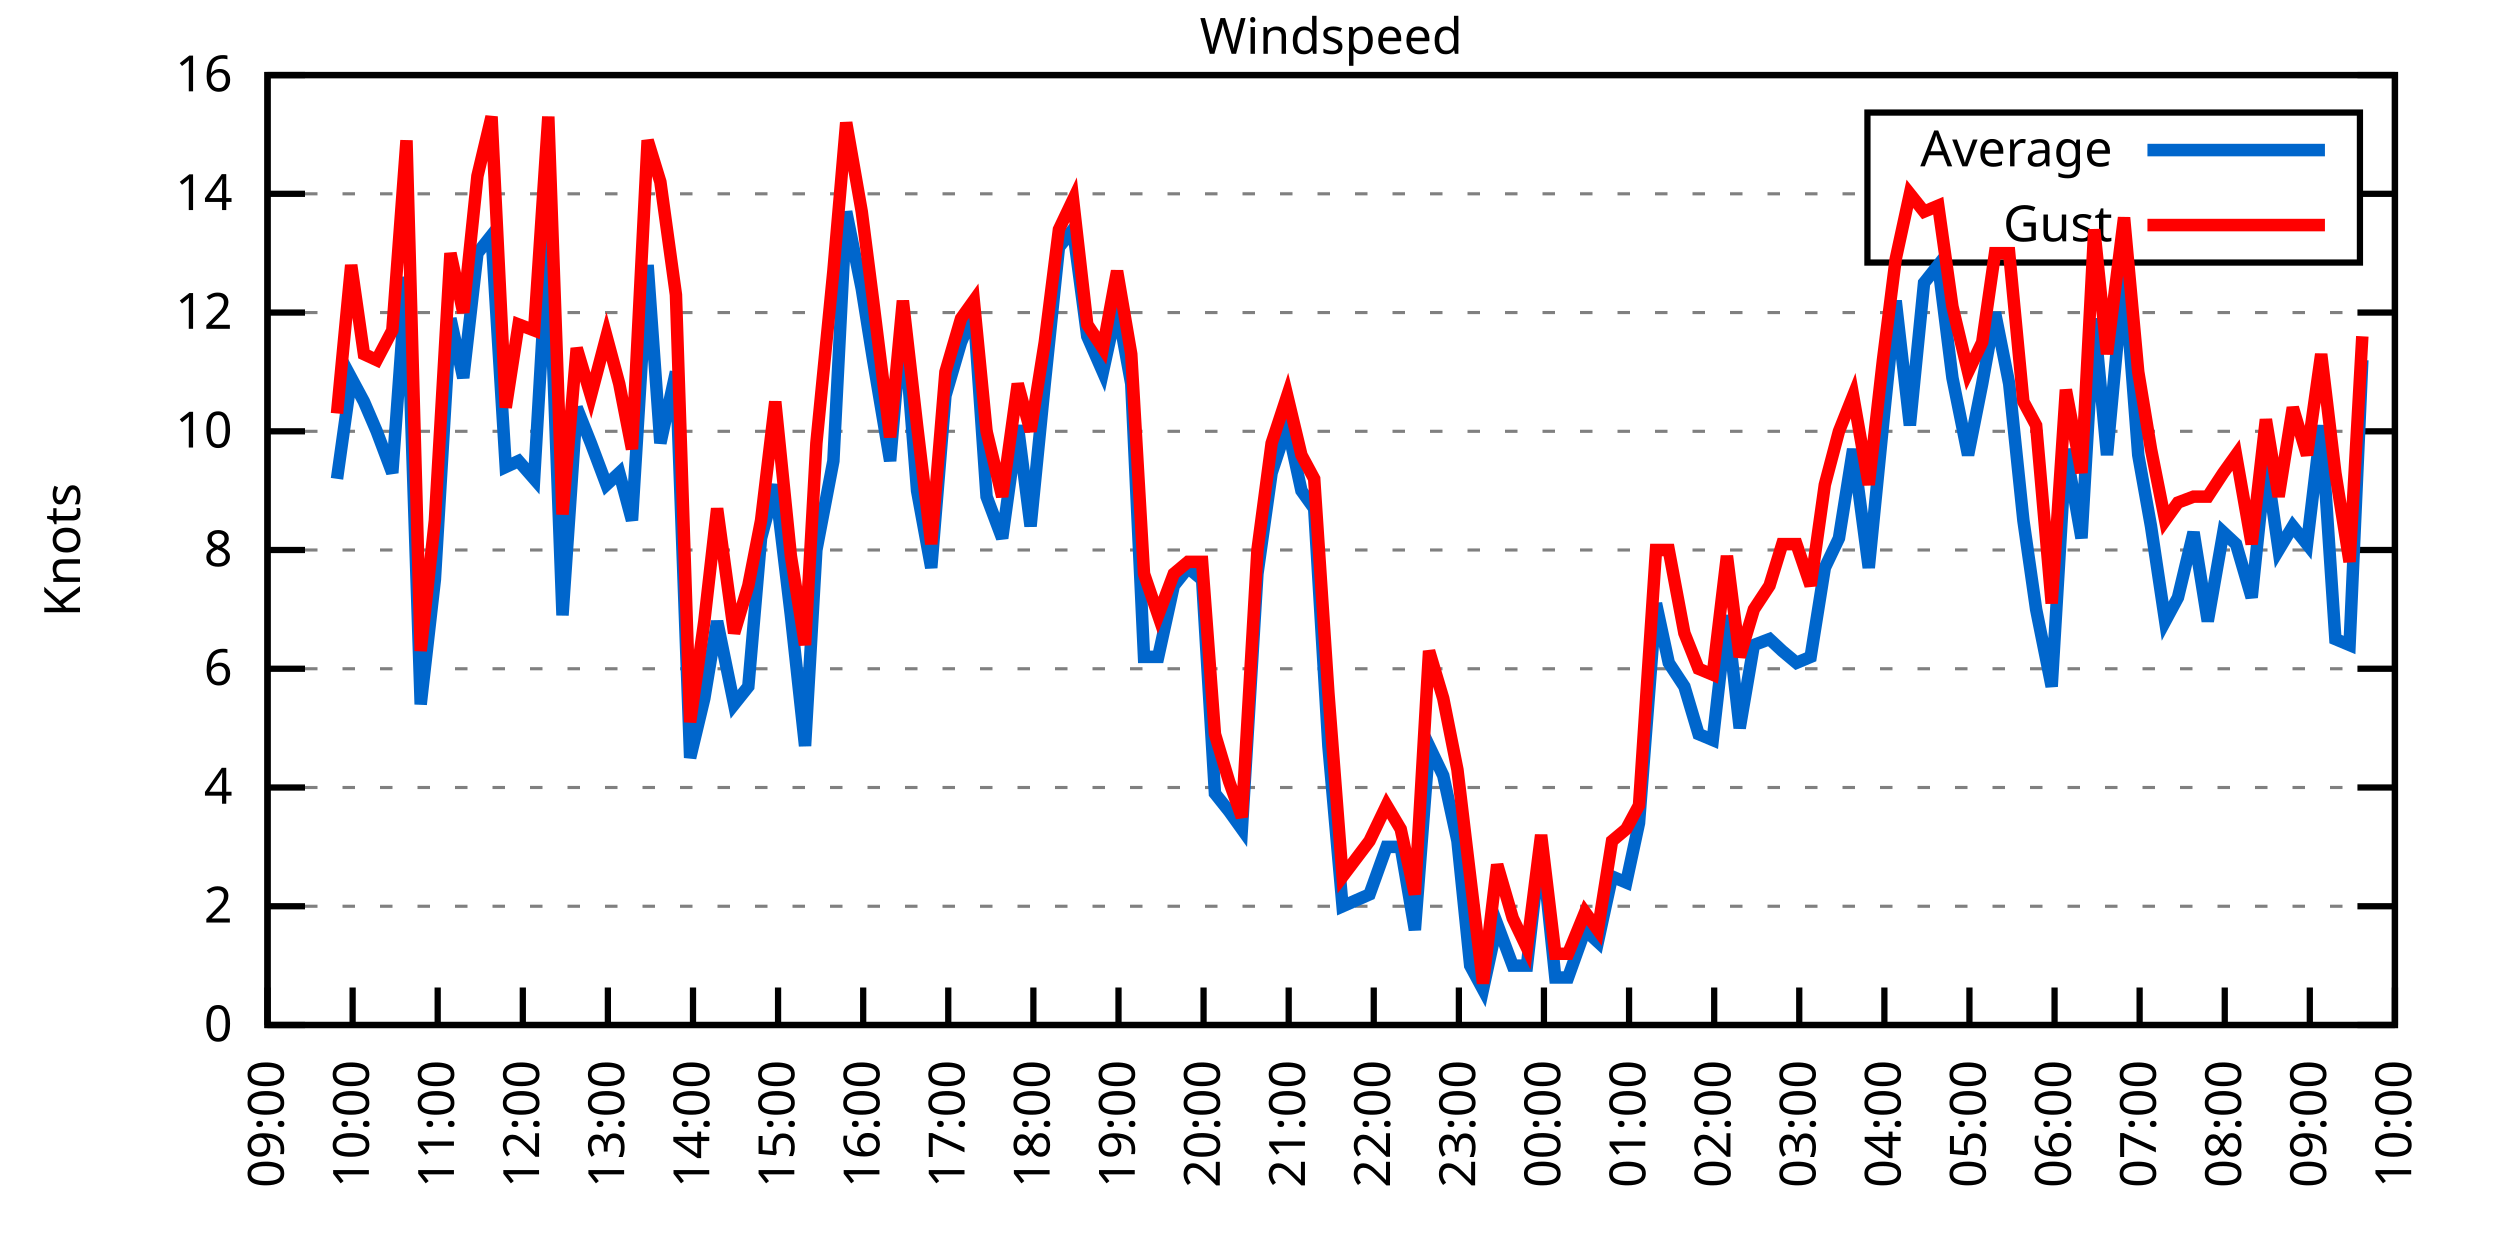
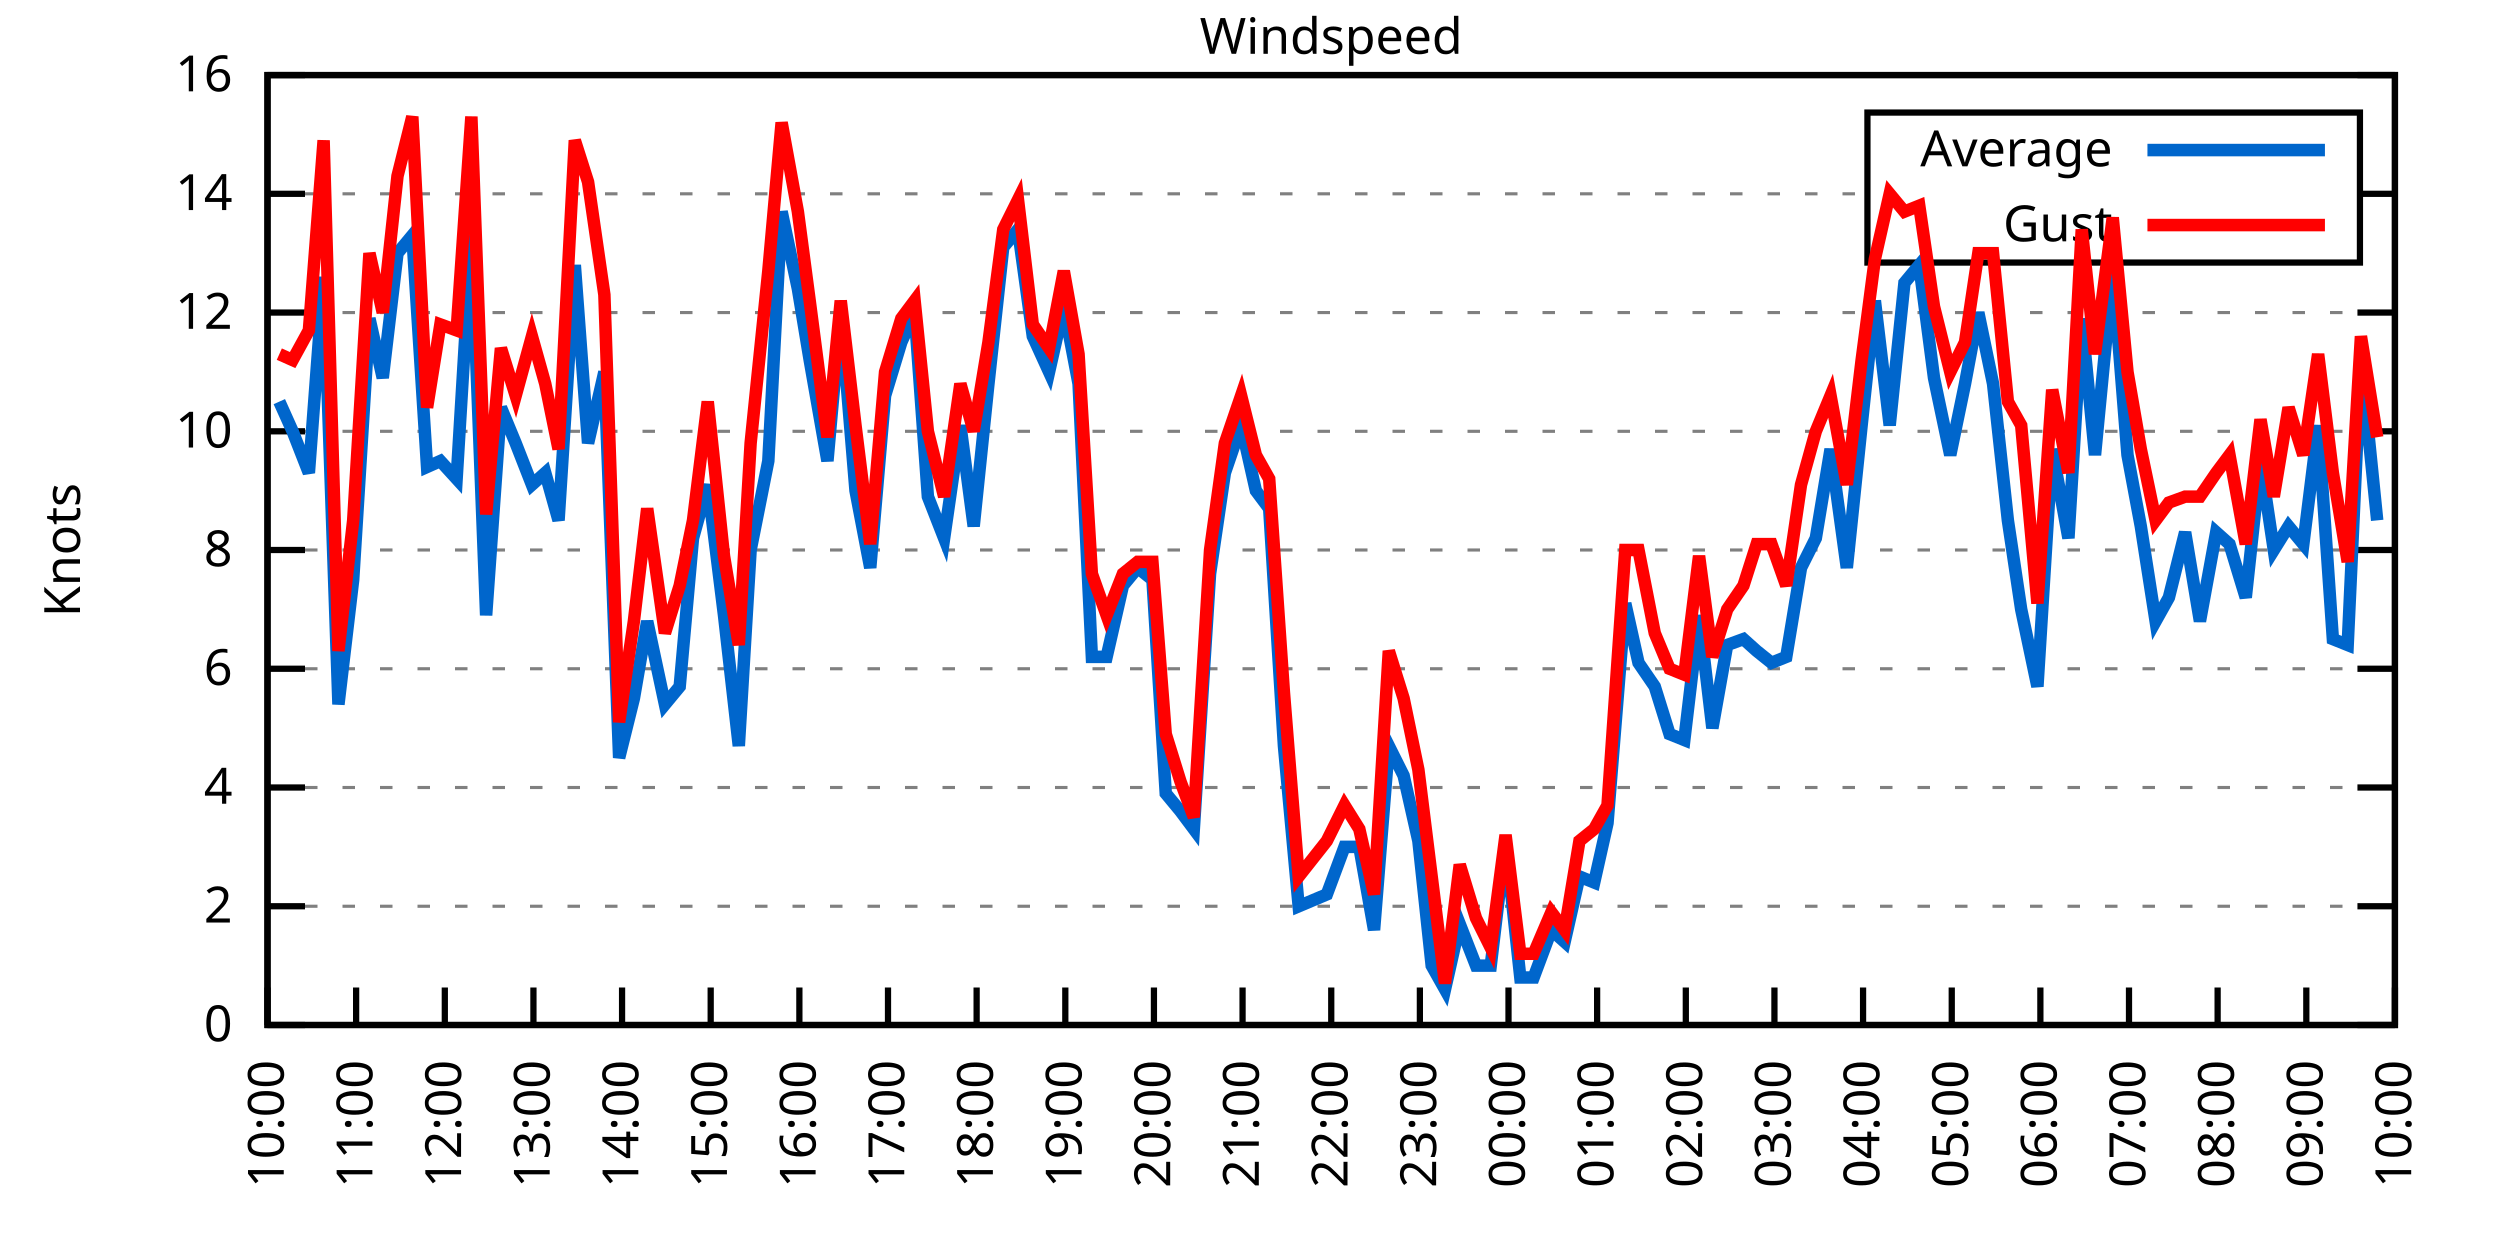
<svg xmlns="http://www.w3.org/2000/svg" xmlns:xlink="http://www.w3.org/1999/xlink" width="400" height="200" viewBox="0 0 400 200">
  <g id="gnuplot_canvas">
    <rect x="0" y="0" width="400" height="200" fill="none" />
    <defs>
      <circle id="gpDot" r="0.5" stroke-width="0.5" stroke="currentColor" />
      <path id="gpPt0" stroke-width="0.333" stroke="currentColor" d="M-1,0 h2 M0,-1 v2" />
      <path id="gpPt1" stroke-width="0.333" stroke="currentColor" d="M-1,-1 L1,1 M1,-1 L-1,1" />
      <path id="gpPt2" stroke-width="0.333" stroke="currentColor" d="M-1,0 L1,0 M0,-1 L0,1 M-1,-1 L1,1 M-1,1 L1,-1" />
      <rect id="gpPt3" stroke-width="0.333" stroke="currentColor" x="-1" y="-1" width="2" height="2" />
      <rect id="gpPt4" stroke-width="0.333" stroke="currentColor" fill="currentColor" x="-1" y="-1" width="2" height="2" />
      <circle id="gpPt5" stroke-width="0.333" stroke="currentColor" cx="0" cy="0" r="1" />
      <use xlink:href="#gpPt5" id="gpPt6" fill="currentColor" stroke="none" />
      <path id="gpPt7" stroke-width="0.333" stroke="currentColor" d="M0,-1.33 L-1.33,0.67 L1.33,0.67 z" />
      <use xlink:href="#gpPt7" id="gpPt8" fill="currentColor" stroke="none" />
      <use xlink:href="#gpPt7" id="gpPt9" stroke="currentColor" transform="rotate(180)" />
      <use xlink:href="#gpPt9" id="gpPt10" fill="currentColor" stroke="none" />
      <use xlink:href="#gpPt3" id="gpPt11" stroke="currentColor" transform="rotate(45)" />
      <use xlink:href="#gpPt11" id="gpPt12" fill="currentColor" stroke="none" />
      <path id="gpPt13" stroke-width="0.333" stroke="currentColor" d="M0,1.330 L1.265,0.411 L0.782,-1.067 L-0.782,-1.076 L-1.265,0.411 z" />
      <use xlink:href="#gpPt13" id="gpPt14" fill="currentColor" stroke="none" />
      <filter id="textbox" filterUnits="objectBoundingBox" x="0" y="0" height="1" width="1">
        <feFlood flood-color="white" flood-opacity="1" result="bgnd" />
        <feComposite in="SourceGraphic" in2="bgnd" operator="atop" />
      </filter>
      <filter id="greybox" filterUnits="objectBoundingBox" x="0" y="0" height="1" width="1">
        <feFlood flood-color="lightgrey" flood-opacity="1" result="grey" />
        <feComposite in="SourceGraphic" in2="grey" operator="atop" />
      </filter>
    </defs>
    <g fill="none" color="white" stroke="currentColor" stroke-width="1.00" stroke-linecap="butt" stroke-linejoin="miter">
</g>
    <g fill="none" color="black" stroke="currentColor" stroke-width="1.00" stroke-linecap="butt" stroke-linejoin="miter">
      <g stroke="none" shape-rendering="crispEdges">
        <polygon fill="rgb(255, 255, 255)" points="42.80,164.00 383.18,164.00 383.18,12.02 42.80,12.02 " />
      </g>
    </g>
    <g fill="none" color="black" stroke="currentColor" stroke-width="1.00" stroke-linecap="butt" stroke-linejoin="miter">
</g>
    <g fill="none" color="black" stroke="black" stroke-width="0.50" stroke-linecap="butt" stroke-linejoin="miter">
</g>
    <g fill="none" color="gray" stroke="currentColor" stroke-width="0.50" stroke-linecap="butt" stroke-linejoin="miter">
      <path stroke="gray" stroke-dasharray="2,4" class="gridline" d="M42.80,164.00 L383.19,164.00  " />
    </g>
    <g fill="none" color="gray" stroke="gray" stroke-width="1.00" stroke-linecap="butt" stroke-linejoin="miter">
</g>
    <g fill="none" color="black" stroke="currentColor" stroke-width="1.00" stroke-linecap="butt" stroke-linejoin="miter">
      <path stroke="black" d="M42.80,164.00 L48.80,164.00 M383.19,164.00 L377.19,164.00  " />
      <g transform="translate(37.20,166.60)" stroke="none" fill="black" font-family="Sans" font-size="8.00" text-anchor="end">
        <text>
          <tspan font-family="Sans"> 0</tspan>
        </text>
      </g>
    </g>
    <g fill="none" color="black" stroke="currentColor" stroke-width="1.00" stroke-linecap="butt" stroke-linejoin="miter">
</g>
    <g fill="none" color="black" stroke="black" stroke-width="0.50" stroke-linecap="butt" stroke-linejoin="miter">
</g>
    <g fill="none" color="gray" stroke="currentColor" stroke-width="0.50" stroke-linecap="butt" stroke-linejoin="miter">
      <path stroke="gray" stroke-dasharray="2,4" class="gridline" d="M42.80,145.00 L383.19,145.00  " />
    </g>
    <g fill="none" color="gray" stroke="gray" stroke-width="1.00" stroke-linecap="butt" stroke-linejoin="miter">
</g>
    <g fill="none" color="black" stroke="currentColor" stroke-width="1.00" stroke-linecap="butt" stroke-linejoin="miter">
      <path stroke="black" d="M42.80,145.00 L48.80,145.00 M383.19,145.00 L377.19,145.00  " />
      <g transform="translate(37.20,147.60)" stroke="none" fill="black" font-family="Sans" font-size="8.00" text-anchor="end">
        <text>
          <tspan font-family="Sans"> 2</tspan>
        </text>
      </g>
    </g>
    <g fill="none" color="black" stroke="currentColor" stroke-width="1.00" stroke-linecap="butt" stroke-linejoin="miter">
</g>
    <g fill="none" color="black" stroke="black" stroke-width="0.50" stroke-linecap="butt" stroke-linejoin="miter">
</g>
    <g fill="none" color="gray" stroke="currentColor" stroke-width="0.50" stroke-linecap="butt" stroke-linejoin="miter">
      <path stroke="gray" stroke-dasharray="2,4" class="gridline" d="M42.80,126.00 L383.19,126.00  " />
    </g>
    <g fill="none" color="gray" stroke="gray" stroke-width="1.00" stroke-linecap="butt" stroke-linejoin="miter">
</g>
    <g fill="none" color="black" stroke="currentColor" stroke-width="1.00" stroke-linecap="butt" stroke-linejoin="miter">
      <path stroke="black" d="M42.80,126.00 L48.80,126.00 M383.19,126.00 L377.19,126.00  " />
      <g transform="translate(37.20,128.60)" stroke="none" fill="black" font-family="Sans" font-size="8.00" text-anchor="end">
        <text>
          <tspan font-family="Sans"> 4</tspan>
        </text>
      </g>
    </g>
    <g fill="none" color="black" stroke="currentColor" stroke-width="1.00" stroke-linecap="butt" stroke-linejoin="miter">
</g>
    <g fill="none" color="black" stroke="black" stroke-width="0.50" stroke-linecap="butt" stroke-linejoin="miter">
</g>
    <g fill="none" color="gray" stroke="currentColor" stroke-width="0.50" stroke-linecap="butt" stroke-linejoin="miter">
      <path stroke="gray" stroke-dasharray="2,4" class="gridline" d="M42.80,107.00 L383.19,107.00  " />
    </g>
    <g fill="none" color="gray" stroke="gray" stroke-width="1.00" stroke-linecap="butt" stroke-linejoin="miter">
</g>
    <g fill="none" color="black" stroke="currentColor" stroke-width="1.00" stroke-linecap="butt" stroke-linejoin="miter">
      <path stroke="black" d="M42.80,107.00 L48.80,107.00 M383.19,107.00 L377.19,107.00  " />
      <g transform="translate(37.20,109.60)" stroke="none" fill="black" font-family="Sans" font-size="8.00" text-anchor="end">
        <text>
          <tspan font-family="Sans"> 6</tspan>
        </text>
      </g>
    </g>
    <g fill="none" color="black" stroke="currentColor" stroke-width="1.00" stroke-linecap="butt" stroke-linejoin="miter">
</g>
    <g fill="none" color="black" stroke="black" stroke-width="0.50" stroke-linecap="butt" stroke-linejoin="miter">
</g>
    <g fill="none" color="gray" stroke="currentColor" stroke-width="0.50" stroke-linecap="butt" stroke-linejoin="miter">
      <path stroke="gray" stroke-dasharray="2,4" class="gridline" d="M42.80,88.00 L383.19,88.00  " />
    </g>
    <g fill="none" color="gray" stroke="gray" stroke-width="1.00" stroke-linecap="butt" stroke-linejoin="miter">
</g>
    <g fill="none" color="black" stroke="currentColor" stroke-width="1.00" stroke-linecap="butt" stroke-linejoin="miter">
      <path stroke="black" d="M42.80,88.00 L48.80,88.00 M383.19,88.00 L377.19,88.00  " />
      <g transform="translate(37.20,90.60)" stroke="none" fill="black" font-family="Sans" font-size="8.00" text-anchor="end">
        <text>
          <tspan font-family="Sans"> 8</tspan>
        </text>
      </g>
    </g>
    <g fill="none" color="black" stroke="currentColor" stroke-width="1.00" stroke-linecap="butt" stroke-linejoin="miter">
</g>
    <g fill="none" color="black" stroke="black" stroke-width="0.50" stroke-linecap="butt" stroke-linejoin="miter">
</g>
    <g fill="none" color="gray" stroke="currentColor" stroke-width="0.50" stroke-linecap="butt" stroke-linejoin="miter">
      <path stroke="gray" stroke-dasharray="2,4" class="gridline" d="M42.80,69.01 L383.19,69.01  " />
    </g>
    <g fill="none" color="gray" stroke="gray" stroke-width="1.00" stroke-linecap="butt" stroke-linejoin="miter">
</g>
    <g fill="none" color="black" stroke="currentColor" stroke-width="1.00" stroke-linecap="butt" stroke-linejoin="miter">
      <path stroke="black" d="M42.80,69.01 L48.80,69.01 M383.19,69.01 L377.19,69.01  " />
      <g transform="translate(37.20,71.61)" stroke="none" fill="black" font-family="Sans" font-size="8.00" text-anchor="end">
        <text>
          <tspan font-family="Sans"> 10</tspan>
        </text>
      </g>
    </g>
    <g fill="none" color="black" stroke="currentColor" stroke-width="1.00" stroke-linecap="butt" stroke-linejoin="miter">
</g>
    <g fill="none" color="black" stroke="black" stroke-width="0.50" stroke-linecap="butt" stroke-linejoin="miter">
</g>
    <g fill="none" color="gray" stroke="currentColor" stroke-width="0.50" stroke-linecap="butt" stroke-linejoin="miter">
      <path stroke="gray" stroke-dasharray="2,4" class="gridline" d="M42.80,50.01 L383.19,50.01  " />
    </g>
    <g fill="none" color="gray" stroke="gray" stroke-width="1.00" stroke-linecap="butt" stroke-linejoin="miter">
</g>
    <g fill="none" color="black" stroke="currentColor" stroke-width="1.00" stroke-linecap="butt" stroke-linejoin="miter">
      <path stroke="black" d="M42.80,50.01 L48.80,50.01 M383.19,50.01 L377.19,50.01  " />
      <g transform="translate(37.20,52.61)" stroke="none" fill="black" font-family="Sans" font-size="8.00" text-anchor="end">
        <text>
          <tspan font-family="Sans"> 12</tspan>
        </text>
      </g>
    </g>
    <g fill="none" color="black" stroke="currentColor" stroke-width="1.00" stroke-linecap="butt" stroke-linejoin="miter">
</g>
    <g fill="none" color="black" stroke="black" stroke-width="0.50" stroke-linecap="butt" stroke-linejoin="miter">
</g>
    <g fill="none" color="gray" stroke="currentColor" stroke-width="0.50" stroke-linecap="butt" stroke-linejoin="miter">
      <path stroke="gray" stroke-dasharray="2,4" class="gridline" d="M42.80,31.01 L298.79,31.01 M377.59,31.01 L383.19,31.01  " />
    </g>
    <g fill="none" color="gray" stroke="gray" stroke-width="1.00" stroke-linecap="butt" stroke-linejoin="miter">
</g>
    <g fill="none" color="black" stroke="currentColor" stroke-width="1.00" stroke-linecap="butt" stroke-linejoin="miter">
      <path stroke="black" d="M42.80,31.01 L48.80,31.01 M383.19,31.01 L377.19,31.01  " />
      <g transform="translate(37.20,33.61)" stroke="none" fill="black" font-family="Sans" font-size="8.00" text-anchor="end">
        <text>
          <tspan font-family="Sans"> 14</tspan>
        </text>
      </g>
    </g>
    <g fill="none" color="black" stroke="currentColor" stroke-width="1.00" stroke-linecap="butt" stroke-linejoin="miter">
</g>
    <g fill="none" color="black" stroke="black" stroke-width="0.50" stroke-linecap="butt" stroke-linejoin="miter">
</g>
    <g fill="none" color="gray" stroke="currentColor" stroke-width="0.50" stroke-linecap="butt" stroke-linejoin="miter">
      <path stroke="gray" stroke-dasharray="2,4" class="gridline" d="M42.80,12.01 L383.19,12.01  " />
    </g>
    <g fill="none" color="gray" stroke="gray" stroke-width="1.00" stroke-linecap="butt" stroke-linejoin="miter">
</g>
    <g fill="none" color="black" stroke="currentColor" stroke-width="1.00" stroke-linecap="butt" stroke-linejoin="miter">
      <path stroke="black" d="M42.80,12.01 L48.80,12.01 M383.19,12.01 L377.19,12.01  " />
      <g transform="translate(37.20,14.61)" stroke="none" fill="black" font-family="Sans" font-size="8.00" text-anchor="end">
        <text>
          <tspan font-family="Sans"> 16</tspan>
        </text>
      </g>
    </g>
    <g fill="none" color="black" stroke="currentColor" stroke-width="1.00" stroke-linecap="butt" stroke-linejoin="miter">
      <path stroke="black" d="M42.80,164.00 L42.80,158.00  " />
      <g transform="translate(45.40,169.60) rotate(270.00)" stroke="none" fill="black" font-family="Sans" font-size="8.00" text-anchor="end">
        <text>
-           <tspan font-family="Sans">09:00</tspan>
-         </text>
-       </g>
-     </g>
-     <g fill="none" color="black" stroke="currentColor" stroke-width="1.00" stroke-linecap="butt" stroke-linejoin="miter">
-       <path stroke="black" d="M56.42,164.00 L56.42,158.00  " />
-       <g transform="translate(59.02,169.60) rotate(270.00)" stroke="none" fill="black" font-family="Sans" font-size="8.00" text-anchor="end">
-         <text>
          <tspan font-family="Sans">10:00</tspan>
        </text>
      </g>
    </g>
    <g fill="none" color="black" stroke="currentColor" stroke-width="1.00" stroke-linecap="butt" stroke-linejoin="miter">
-       <path stroke="black" d="M70.03,164.00 L70.03,158.00  " />
-       <g transform="translate(72.63,169.60) rotate(270.00)" stroke="none" fill="black" font-family="Sans" font-size="8.00" text-anchor="end">
+       <path stroke="black" d="M56.98,164.00 L56.98,158.00  " />
+       <g transform="translate(59.58,169.60) rotate(270.00)" stroke="none" fill="black" font-family="Sans" font-size="8.00" text-anchor="end">
        <text>
          <tspan font-family="Sans">11:00</tspan>
        </text>
      </g>
    </g>
    <g fill="none" color="black" stroke="currentColor" stroke-width="1.00" stroke-linecap="butt" stroke-linejoin="miter">
-       <path stroke="black" d="M83.65,164.00 L83.65,158.00  " />
-       <g transform="translate(86.25,169.60) rotate(270.00)" stroke="none" fill="black" font-family="Sans" font-size="8.00" text-anchor="end">
+       <path stroke="black" d="M71.17,164.00 L71.17,158.00  " />
+       <g transform="translate(73.77,169.60) rotate(270.00)" stroke="none" fill="black" font-family="Sans" font-size="8.00" text-anchor="end">
        <text>
          <tspan font-family="Sans">12:00</tspan>
        </text>
      </g>
    </g>
    <g fill="none" color="black" stroke="currentColor" stroke-width="1.00" stroke-linecap="butt" stroke-linejoin="miter">
-       <path stroke="black" d="M97.26,164.00 L97.26,158.00  " />
-       <g transform="translate(99.86,169.60) rotate(270.00)" stroke="none" fill="black" font-family="Sans" font-size="8.00" text-anchor="end">
+       <path stroke="black" d="M85.35,164.00 L85.35,158.00  " />
+       <g transform="translate(87.95,169.60) rotate(270.00)" stroke="none" fill="black" font-family="Sans" font-size="8.00" text-anchor="end">
        <text>
          <tspan font-family="Sans">13:00</tspan>
        </text>
      </g>
    </g>
    <g fill="none" color="black" stroke="currentColor" stroke-width="1.00" stroke-linecap="butt" stroke-linejoin="miter">
-       <path stroke="black" d="M110.88,164.00 L110.88,158.00  " />
-       <g transform="translate(113.48,169.60) rotate(270.00)" stroke="none" fill="black" font-family="Sans" font-size="8.00" text-anchor="end">
+       <path stroke="black" d="M99.53,164.00 L99.53,158.00  " />
+       <g transform="translate(102.13,169.60) rotate(270.00)" stroke="none" fill="black" font-family="Sans" font-size="8.00" text-anchor="end">
        <text>
          <tspan font-family="Sans">14:00</tspan>
        </text>
      </g>
    </g>
    <g fill="none" color="black" stroke="currentColor" stroke-width="1.00" stroke-linecap="butt" stroke-linejoin="miter">
-       <path stroke="black" d="M124.49,164.00 L124.49,158.00  " />
-       <g transform="translate(127.09,169.60) rotate(270.00)" stroke="none" fill="black" font-family="Sans" font-size="8.00" text-anchor="end">
+       <path stroke="black" d="M113.71,164.00 L113.71,158.00  " />
+       <g transform="translate(116.31,169.60) rotate(270.00)" stroke="none" fill="black" font-family="Sans" font-size="8.00" text-anchor="end">
        <text>
          <tspan font-family="Sans">15:00</tspan>
        </text>
      </g>
    </g>
    <g fill="none" color="black" stroke="currentColor" stroke-width="1.00" stroke-linecap="butt" stroke-linejoin="miter">
-       <path stroke="black" d="M138.11,164.00 L138.11,158.00  " />
-       <g transform="translate(140.71,169.60) rotate(270.00)" stroke="none" fill="black" font-family="Sans" font-size="8.00" text-anchor="end">
+       <path stroke="black" d="M127.90,164.00 L127.90,158.00  " />
+       <g transform="translate(130.50,169.60) rotate(270.00)" stroke="none" fill="black" font-family="Sans" font-size="8.00" text-anchor="end">
        <text>
          <tspan font-family="Sans">16:00</tspan>
        </text>
      </g>
    </g>
    <g fill="none" color="black" stroke="currentColor" stroke-width="1.00" stroke-linecap="butt" stroke-linejoin="miter">
-       <path stroke="black" d="M151.72,164.00 L151.72,158.00  " />
-       <g transform="translate(154.32,169.60) rotate(270.00)" stroke="none" fill="black" font-family="Sans" font-size="8.00" text-anchor="end">
+       <path stroke="black" d="M142.08,164.00 L142.08,158.00  " />
+       <g transform="translate(144.68,169.60) rotate(270.00)" stroke="none" fill="black" font-family="Sans" font-size="8.00" text-anchor="end">
        <text>
          <tspan font-family="Sans">17:00</tspan>
        </text>
      </g>
    </g>
    <g fill="none" color="black" stroke="currentColor" stroke-width="1.00" stroke-linecap="butt" stroke-linejoin="miter">
-       <path stroke="black" d="M165.34,164.00 L165.34,158.00  " />
-       <g transform="translate(167.94,169.60) rotate(270.00)" stroke="none" fill="black" font-family="Sans" font-size="8.00" text-anchor="end">
+       <path stroke="black" d="M156.26,164.00 L156.26,158.00  " />
+       <g transform="translate(158.86,169.60) rotate(270.00)" stroke="none" fill="black" font-family="Sans" font-size="8.00" text-anchor="end">
        <text>
          <tspan font-family="Sans">18:00</tspan>
        </text>
      </g>
    </g>
    <g fill="none" color="black" stroke="currentColor" stroke-width="1.00" stroke-linecap="butt" stroke-linejoin="miter">
-       <path stroke="black" d="M178.96,164.00 L178.96,158.00  " />
-       <g transform="translate(181.56,169.60) rotate(270.00)" stroke="none" fill="black" font-family="Sans" font-size="8.00" text-anchor="end">
+       <path stroke="black" d="M170.45,164.00 L170.45,158.00  " />
+       <g transform="translate(173.05,169.60) rotate(270.00)" stroke="none" fill="black" font-family="Sans" font-size="8.00" text-anchor="end">
        <text>
          <tspan font-family="Sans">19:00</tspan>
        </text>
      </g>
    </g>
    <g fill="none" color="black" stroke="currentColor" stroke-width="1.00" stroke-linecap="butt" stroke-linejoin="miter">
-       <path stroke="black" d="M192.57,164.00 L192.57,158.00  " />
-       <g transform="translate(195.17,169.60) rotate(270.00)" stroke="none" fill="black" font-family="Sans" font-size="8.00" text-anchor="end">
+       <path stroke="black" d="M184.63,164.00 L184.63,158.00  " />
+       <g transform="translate(187.23,169.60) rotate(270.00)" stroke="none" fill="black" font-family="Sans" font-size="8.00" text-anchor="end">
        <text>
          <tspan font-family="Sans">20:00</tspan>
        </text>
      </g>
    </g>
    <g fill="none" color="black" stroke="currentColor" stroke-width="1.00" stroke-linecap="butt" stroke-linejoin="miter">
-       <path stroke="black" d="M206.19,164.00 L206.19,158.00  " />
-       <g transform="translate(208.79,169.60) rotate(270.00)" stroke="none" fill="black" font-family="Sans" font-size="8.00" text-anchor="end">
+       <path stroke="black" d="M198.81,164.00 L198.81,158.00  " />
+       <g transform="translate(201.41,169.60) rotate(270.00)" stroke="none" fill="black" font-family="Sans" font-size="8.00" text-anchor="end">
        <text>
          <tspan font-family="Sans">21:00</tspan>
        </text>
      </g>
    </g>
    <g fill="none" color="black" stroke="currentColor" stroke-width="1.00" stroke-linecap="butt" stroke-linejoin="miter">
-       <path stroke="black" d="M219.80,164.00 L219.80,158.00  " />
-       <g transform="translate(222.40,169.60) rotate(270.00)" stroke="none" fill="black" font-family="Sans" font-size="8.00" text-anchor="end">
+       <path stroke="black" d="M213.00,164.00 L213.00,158.00  " />
+       <g transform="translate(215.60,169.60) rotate(270.00)" stroke="none" fill="black" font-family="Sans" font-size="8.00" text-anchor="end">
        <text>
          <tspan font-family="Sans">22:00</tspan>
        </text>
      </g>
    </g>
    <g fill="none" color="black" stroke="currentColor" stroke-width="1.00" stroke-linecap="butt" stroke-linejoin="miter">
-       <path stroke="black" d="M233.42,164.00 L233.42,158.00  " />
-       <g transform="translate(236.02,169.60) rotate(270.00)" stroke="none" fill="black" font-family="Sans" font-size="8.00" text-anchor="end">
+       <path stroke="black" d="M227.18,164.00 L227.18,158.00  " />
+       <g transform="translate(229.78,169.60) rotate(270.00)" stroke="none" fill="black" font-family="Sans" font-size="8.00" text-anchor="end">
        <text>
          <tspan font-family="Sans">23:00</tspan>
        </text>
      </g>
    </g>
    <g fill="none" color="black" stroke="currentColor" stroke-width="1.00" stroke-linecap="butt" stroke-linejoin="miter">
-       <path stroke="black" d="M247.03,164.00 L247.03,158.00  " />
-       <g transform="translate(249.63,169.60) rotate(270.00)" stroke="none" fill="black" font-family="Sans" font-size="8.00" text-anchor="end">
+       <path stroke="black" d="M241.36,164.00 L241.36,158.00  " />
+       <g transform="translate(243.96,169.60) rotate(270.00)" stroke="none" fill="black" font-family="Sans" font-size="8.00" text-anchor="end">
        <text>
          <tspan font-family="Sans">00:00</tspan>
        </text>
      </g>
    </g>
    <g fill="none" color="black" stroke="currentColor" stroke-width="1.00" stroke-linecap="butt" stroke-linejoin="miter">
-       <path stroke="black" d="M260.65,164.00 L260.65,158.00  " />
-       <g transform="translate(263.25,169.60) rotate(270.00)" stroke="none" fill="black" font-family="Sans" font-size="8.00" text-anchor="end">
+       <path stroke="black" d="M255.54,164.00 L255.54,158.00  " />
+       <g transform="translate(258.14,169.60) rotate(270.00)" stroke="none" fill="black" font-family="Sans" font-size="8.00" text-anchor="end">
        <text>
          <tspan font-family="Sans">01:00</tspan>
        </text>
      </g>
    </g>
    <g fill="none" color="black" stroke="currentColor" stroke-width="1.00" stroke-linecap="butt" stroke-linejoin="miter">
-       <path stroke="black" d="M274.27,164.00 L274.27,158.00  " />
-       <g transform="translate(276.87,169.60) rotate(270.00)" stroke="none" fill="black" font-family="Sans" font-size="8.00" text-anchor="end">
+       <path stroke="black" d="M269.73,164.00 L269.73,158.00  " />
+       <g transform="translate(272.33,169.60) rotate(270.00)" stroke="none" fill="black" font-family="Sans" font-size="8.00" text-anchor="end">
        <text>
          <tspan font-family="Sans">02:00</tspan>
        </text>
      </g>
    </g>
    <g fill="none" color="black" stroke="currentColor" stroke-width="1.00" stroke-linecap="butt" stroke-linejoin="miter">
-       <path stroke="black" d="M287.88,164.00 L287.88,158.00  " />
-       <g transform="translate(290.48,169.60) rotate(270.00)" stroke="none" fill="black" font-family="Sans" font-size="8.00" text-anchor="end">
+       <path stroke="black" d="M283.91,164.00 L283.91,158.00  " />
+       <g transform="translate(286.51,169.60) rotate(270.00)" stroke="none" fill="black" font-family="Sans" font-size="8.00" text-anchor="end">
        <text>
          <tspan font-family="Sans">03:00</tspan>
        </text>
      </g>
    </g>
    <g fill="none" color="black" stroke="currentColor" stroke-width="1.00" stroke-linecap="butt" stroke-linejoin="miter">
-       <path stroke="black" d="M301.50,164.00 L301.50,158.00  " />
-       <g transform="translate(304.10,169.60) rotate(270.00)" stroke="none" fill="black" font-family="Sans" font-size="8.00" text-anchor="end">
+       <path stroke="black" d="M298.09,164.00 L298.09,158.00  " />
+       <g transform="translate(300.69,169.60) rotate(270.00)" stroke="none" fill="black" font-family="Sans" font-size="8.00" text-anchor="end">
        <text>
          <tspan font-family="Sans">04:00</tspan>
        </text>
      </g>
    </g>
    <g fill="none" color="black" stroke="currentColor" stroke-width="1.00" stroke-linecap="butt" stroke-linejoin="miter">
-       <path stroke="black" d="M315.11,164.00 L315.11,158.00  " />
-       <g transform="translate(317.71,169.60) rotate(270.00)" stroke="none" fill="black" font-family="Sans" font-size="8.00" text-anchor="end">
+       <path stroke="black" d="M312.28,164.00 L312.28,158.00  " />
+       <g transform="translate(314.88,169.60) rotate(270.00)" stroke="none" fill="black" font-family="Sans" font-size="8.00" text-anchor="end">
        <text>
          <tspan font-family="Sans">05:00</tspan>
        </text>
      </g>
    </g>
    <g fill="none" color="black" stroke="currentColor" stroke-width="1.00" stroke-linecap="butt" stroke-linejoin="miter">
-       <path stroke="black" d="M328.73,164.00 L328.73,158.00  " />
-       <g transform="translate(331.33,169.60) rotate(270.00)" stroke="none" fill="black" font-family="Sans" font-size="8.00" text-anchor="end">
+       <path stroke="black" d="M326.46,164.00 L326.46,158.00  " />
+       <g transform="translate(329.06,169.60) rotate(270.00)" stroke="none" fill="black" font-family="Sans" font-size="8.00" text-anchor="end">
        <text>
          <tspan font-family="Sans">06:00</tspan>
        </text>
      </g>
    </g>
    <g fill="none" color="black" stroke="currentColor" stroke-width="1.00" stroke-linecap="butt" stroke-linejoin="miter">
-       <path stroke="black" d="M342.34,164.00 L342.34,158.00  " />
-       <g transform="translate(344.94,169.60) rotate(270.00)" stroke="none" fill="black" font-family="Sans" font-size="8.00" text-anchor="end">
+       <path stroke="black" d="M340.64,164.00 L340.64,158.00  " />
+       <g transform="translate(343.24,169.60) rotate(270.00)" stroke="none" fill="black" font-family="Sans" font-size="8.00" text-anchor="end">
        <text>
          <tspan font-family="Sans">07:00</tspan>
        </text>
      </g>
    </g>
    <g fill="none" color="black" stroke="currentColor" stroke-width="1.00" stroke-linecap="butt" stroke-linejoin="miter">
-       <path stroke="black" d="M355.96,164.00 L355.96,158.00  " />
-       <g transform="translate(358.56,169.60) rotate(270.00)" stroke="none" fill="black" font-family="Sans" font-size="8.00" text-anchor="end">
+       <path stroke="black" d="M354.82,164.00 L354.82,158.00  " />
+       <g transform="translate(357.42,169.60) rotate(270.00)" stroke="none" fill="black" font-family="Sans" font-size="8.00" text-anchor="end">
        <text>
          <tspan font-family="Sans">08:00</tspan>
        </text>
      </g>
    </g>
    <g fill="none" color="black" stroke="currentColor" stroke-width="1.00" stroke-linecap="butt" stroke-linejoin="miter">
-       <path stroke="black" d="M369.57,164.00 L369.57,158.00  " />
-       <g transform="translate(372.17,169.60) rotate(270.00)" stroke="none" fill="black" font-family="Sans" font-size="8.00" text-anchor="end">
+       <path stroke="black" d="M369.01,164.00 L369.01,158.00  " />
+       <g transform="translate(371.61,169.60) rotate(270.00)" stroke="none" fill="black" font-family="Sans" font-size="8.00" text-anchor="end">
        <text>
          <tspan font-family="Sans">09:00</tspan>
        </text>
      </g>
    </g>
    <g fill="none" color="black" stroke="currentColor" stroke-width="1.00" stroke-linecap="butt" stroke-linejoin="miter">
      <path stroke="black" d="M383.19,164.00 L383.19,158.00  " />
      <g transform="translate(385.79,169.60) rotate(270.00)" stroke="none" fill="black" font-family="Sans" font-size="8.00" text-anchor="end">
        <text>
          <tspan font-family="Sans">10:00</tspan>
        </text>
      </g>
    </g>
    <g fill="none" color="black" stroke="currentColor" stroke-width="1.00" stroke-linecap="butt" stroke-linejoin="miter">
</g>
    <g fill="none" color="black" stroke="currentColor" stroke-width="1.00" stroke-linecap="butt" stroke-linejoin="miter">
      <path stroke="black" d="M42.80,12.01 L42.80,164.00 L383.19,164.00 L383.19,12.01 L42.80,12.01 Z  " />
    </g>
    <g fill="none" color="black" stroke="currentColor" stroke-width="1.00" stroke-linecap="butt" stroke-linejoin="miter">
</g>
    <g fill="none" color="black" stroke="currentColor" stroke-width="1.00" stroke-linecap="butt" stroke-linejoin="miter">
      <path stroke="black" d="M298.79,42.01 L298.79,18.01 L377.59,18.01 L377.59,42.01 L298.79,42.01 Z  " />
    </g>
    <g id="Windspeed_plot_1">
      <g fill="none" color="white" stroke="black" stroke-width="2.00" stroke-linecap="butt" stroke-linejoin="miter">
</g>
      <g fill="none" color="black" stroke="currentColor" stroke-width="2.00" stroke-linecap="butt" stroke-linejoin="miter">
        <g transform="translate(337.99,26.61)" stroke="none" fill="black" font-family="Sans" font-size="8.00" text-anchor="end">
          <text>
            <tspan font-family="Sans">Average</tspan>
          </text>
        </g>
      </g>
      <g fill="none" color="black" stroke="currentColor" stroke-width="2.00" stroke-linecap="butt" stroke-linejoin="miter">
-         <path stroke="rgb(  0, 102, 204)" d="M343.59,24.01 L371.99,24.01 M53.92,76.61 L56.19,60.46 L58.23,64.26 L60.27,69.01 L62.77,75.66 L65.04,44.31   L67.31,112.70 L69.58,92.75 L72.07,50.96 L74.12,60.46 L76.39,40.51 L78.65,37.66 L80.92,74.71 L82.97,73.76   L85.46,76.61 L87.73,37.66 L90.00,98.45 L92.27,65.21 L94.54,70.91 L97.04,77.56 L99.08,75.66 L101.12,83.26   L103.62,42.41 L105.66,70.91 L108.15,59.51 L110.42,121.25 L112.69,111.75 L114.74,99.40 L117.46,112.70 L119.73,109.85   L121.77,86.11 L124.04,77.56 L126.54,98.45 L128.81,119.35 L130.62,88.00 L133.34,73.76 L135.39,33.86 L137.88,46.21   L139.70,57.61 L142.42,73.76 L144.46,50.01 L146.73,78.51 L149.00,90.85 L151.27,63.31 L153.77,54.76 L155.81,50.01   L157.85,79.46 L160.35,86.11 L162.84,68.06 L164.89,84.21 L167.16,61.41 L169.43,39.56 L171.69,36.71 L173.96,53.81   L176.46,59.51 L178.73,49.06 L181.00,61.41 L183.04,105.10 L185.31,105.10 L187.81,93.70 L190.08,90.85 L192.34,92.75   L194.39,126.95 L196.66,129.80 L198.70,132.65 L201.19,91.80 L203.46,75.66 L205.96,68.06 L208.23,78.51 L210.27,81.36   L212.54,119.35 L214.81,145.00 L219.12,143.10 L221.85,135.50 L224.11,135.50 L226.38,148.80 L228.65,119.35 L230.92,124.10   L233.19,134.55 L235.23,154.50 L237.28,158.30 L239.55,147.85 L242.04,154.50 L244.31,154.50 L246.58,134.55 L248.85,156.40   L250.89,156.40 L253.61,148.80 L255.66,150.70 L257.93,140.25 L260.20,141.20 L262.24,131.70 L264.96,96.55 L267.00,106.05   L269.50,109.85 L271.77,117.45 L274.04,118.40 L276.31,98.45 L278.35,116.50 L280.62,103.20 L283.12,102.25 L285.16,104.15   L287.43,106.05 L289.70,105.10 L291.97,90.85 L294.23,86.11 L296.50,71.86 L299.00,90.85 L301.27,68.06 L303.31,48.11   L305.58,68.06 L307.85,45.26 L310.12,42.41 L312.39,60.46 L314.89,72.81 L317.15,61.41 L319.20,50.01 L321.47,61.41   L323.74,83.26 L325.78,97.50 L328.27,109.85 L330.54,71.86 L333.04,86.11 L335.08,50.96 L337.12,72.81 L339.85,43.36   L342.12,72.81 L344.16,84.21 L346.43,99.40 L348.47,95.60 L350.97,85.16 L353.24,99.40 L355.73,85.16 L357.77,87.06   L360.27,95.60 L362.54,73.76 L364.58,88.00 L366.85,84.21 L369.12,87.06 L371.39,68.06 L373.66,102.25 L375.93,103.20   L377.97,57.61  " />
+         <path stroke="rgb(  0, 102, 204)" d="M343.59,24.01 L371.99,24.01 M44.69,64.26 L46.82,69.01 L49.42,75.66 L51.78,44.31 L54.15,112.70 L56.51,92.75   L59.11,50.96 L61.24,60.46 L63.60,40.51 L65.97,37.66 L68.33,74.71 L70.46,73.76 L73.06,76.61 L75.42,37.66   L77.78,98.45 L80.15,65.21 L82.51,70.91 L85.11,77.56 L87.24,75.66 L89.37,83.26 L91.97,42.41 L94.09,70.91   L96.70,59.51 L99.06,121.25 L101.42,111.75 L103.55,99.40 L106.39,112.70 L108.75,109.85 L110.88,86.11 L113.24,77.56   L115.84,98.45 L118.21,119.35 L120.10,88.00 L122.93,73.76 L125.06,33.86 L127.66,46.21 L129.55,57.61 L132.39,73.76   L134.52,50.01 L136.88,78.51 L139.24,90.85 L141.61,63.31 L144.21,54.76 L146.34,50.01 L148.46,79.46 L151.06,86.11   L153.66,68.06 L155.79,84.21 L158.15,61.41 L160.52,39.56 L162.88,36.71 L165.25,53.81 L167.85,59.51 L170.21,49.06   L172.57,61.41 L174.70,105.10 L177.06,105.10 L179.67,93.70 L182.03,90.85 L184.39,92.75 L186.52,126.95 L188.88,129.80   L191.01,132.65 L193.61,91.80 L195.98,75.66 L198.58,68.06 L200.94,78.51 L203.07,81.36 L205.43,119.35 L207.79,145.00   L212.29,143.10 L215.12,135.50 L217.49,135.50 L219.85,148.80 L222.21,119.35 L224.58,124.10 L226.94,134.55 L229.07,154.50   L231.20,158.30 L233.56,147.85 L236.16,154.50 L238.52,154.50 L240.89,134.55 L243.25,156.40 L245.38,156.40 L248.22,148.80   L250.34,150.70 L252.71,140.25 L255.07,141.20 L257.20,131.70 L260.04,96.55 L262.16,106.05 L264.76,109.85 L267.13,117.45   L269.49,118.40 L271.85,98.45 L273.98,116.50 L276.35,103.20 L278.95,102.25 L281.07,104.15 L283.44,106.05 L285.80,105.10   L288.16,90.85 L290.53,86.11 L292.89,71.86 L295.49,90.85 L297.86,68.06 L299.98,48.11 L302.35,68.06 L304.71,45.26   L307.08,42.41 L309.44,60.46 L312.04,72.81 L314.40,61.41 L316.53,50.01 L318.89,61.41 L321.26,83.26 L323.39,97.50   L325.99,109.85 L328.35,71.86 L330.95,86.11 L333.08,50.96 L335.20,72.81 L338.04,43.36 L340.40,72.81 L342.53,84.21   L344.90,99.40 L347.02,95.60 L349.62,85.16 L351.99,99.40 L354.59,85.16 L356.72,87.06 L359.32,95.60 L361.68,73.76   L363.81,88.00 L366.17,84.21 L368.53,87.06 L370.90,68.06 L373.26,102.25 L375.63,103.20 L377.75,57.61 L380.35,83.26    " />
      </g>
    </g>
    <g id="Windspeed_plot_2">
      <g fill="none" color="black" stroke="currentColor" stroke-width="2.00" stroke-linecap="butt" stroke-linejoin="miter">
        <g transform="translate(337.99,38.61)" stroke="none" fill="black" font-family="Sans" font-size="8.00" text-anchor="end">
          <text>
            <tspan font-family="Sans">Gust</tspan>
          </text>
        </g>
      </g>
      <g fill="none" color="black" stroke="currentColor" stroke-width="2.00" stroke-linecap="butt" stroke-linejoin="miter">
-         <path stroke="rgb(255,   0,   0)" d="M343.59,36.01 L371.99,36.01 M53.92,66.16 L56.19,42.41 L58.23,56.66 L60.27,57.61 L62.77,52.86 L65.04,22.46   L67.31,104.15 L69.58,83.26 L72.07,40.51 L74.12,50.01 L76.39,28.16 L78.65,18.66 L80.92,65.21 L82.97,51.91   L85.46,52.86 L87.73,18.66 L90.00,82.31 L92.27,55.71 L94.54,63.31 L97.04,53.81 L99.08,61.41 L101.12,71.86   L103.62,22.46 L105.66,29.11 L108.15,47.16 L110.42,115.55 L112.69,99.40 L114.74,81.36 L117.46,101.30 L119.73,93.70   L121.77,83.26 L124.04,64.26 L126.54,88.95 L128.81,103.20 L130.62,70.91 L133.34,43.36 L135.39,19.61 L137.88,33.86   L139.70,48.11 L142.42,69.96 L144.46,48.11 L146.73,68.06 L149.00,87.06 L151.27,59.51 L153.77,50.96 L155.81,48.11   L157.85,69.01 L160.35,79.46 L162.84,61.41 L164.89,69.01 L167.16,54.76 L169.43,36.71 L171.69,31.96 L173.96,51.91   L176.46,55.71 L178.73,43.36 L181.00,56.66 L183.04,91.80 L185.31,98.45 L187.81,91.80 L190.08,89.90 L192.34,89.90   L194.39,117.45 L196.66,125.05 L198.70,130.75 L201.19,88.00 L203.46,70.91 L205.96,63.31 L208.23,72.81 L210.27,76.61   L212.54,110.80 L214.81,140.25 L219.12,134.55 L221.85,128.85 L224.11,132.65 L226.38,143.10 L228.65,104.15 L230.92,111.75   L233.19,123.15 L235.23,140.25 L237.28,157.35 L239.55,138.35 L242.04,146.90 L244.31,151.65 L246.58,133.60 L248.85,152.60   L250.89,152.60 L253.61,145.95 L255.66,148.80 L257.93,134.55 L260.20,132.65 L262.24,128.85 L264.96,88.00 L267.00,88.00   L269.50,101.30 L271.77,107.00 L274.04,107.95 L276.31,88.95 L278.35,105.10 L280.62,97.50 L283.12,93.70 L285.16,87.06   L287.43,87.06 L289.70,93.70 L291.97,77.56 L294.23,69.01 L296.50,63.31 L299.00,77.56 L301.27,57.61 L303.31,41.46   L305.58,31.01 L307.85,33.86 L310.12,32.91 L312.39,49.06 L314.89,59.51 L317.15,54.76 L319.20,40.51 L321.47,40.51   L323.74,64.26 L325.78,68.06 L328.27,96.55 L330.54,62.36 L333.04,75.66 L335.08,36.71 L337.12,56.66 L339.85,34.81   L342.12,59.51 L344.16,71.86 L346.43,83.26 L348.47,80.41 L350.97,79.46 L353.24,79.46 L355.73,75.66 L357.77,72.81   L360.27,87.06 L362.54,67.11 L364.58,79.46 L366.85,65.21 L369.12,72.81 L371.39,56.66 L373.66,75.66 L375.93,89.90   L377.97,53.81  " />
+         <path stroke="rgb(255,   0,   0)" d="M343.59,36.01 L371.99,36.01 M44.69,56.66 L46.82,57.61 L49.42,52.86 L51.78,22.46 L54.15,104.15 L56.51,83.26   L59.11,40.51 L61.24,50.01 L63.60,28.16 L65.97,18.66 L68.33,65.21 L70.46,51.91 L73.06,52.86 L75.42,18.66   L77.78,82.31 L80.15,55.71 L82.51,63.31 L85.11,53.81 L87.24,61.41 L89.37,71.86 L91.97,22.46 L94.09,29.11   L96.70,47.16 L99.06,115.55 L101.42,99.40 L103.55,81.36 L106.39,101.30 L108.75,93.70 L110.88,83.26 L113.24,64.26   L115.84,88.95 L118.21,103.20 L120.10,70.91 L122.93,43.36 L125.06,19.61 L127.66,33.86 L129.55,48.11 L132.39,69.96   L134.52,48.11 L136.88,68.06 L139.24,87.06 L141.61,59.51 L144.21,50.96 L146.34,48.11 L148.46,69.01 L151.06,79.46   L153.66,61.41 L155.79,69.01 L158.15,54.76 L160.52,36.71 L162.88,31.96 L165.25,51.91 L167.85,55.71 L170.21,43.36   L172.57,56.66 L174.70,91.80 L177.06,98.45 L179.67,91.80 L182.03,89.90 L184.39,89.90 L186.52,117.45 L188.88,125.05   L191.01,130.75 L193.61,88.00 L195.98,70.91 L198.58,63.31 L200.94,72.81 L203.07,76.61 L205.43,110.80 L207.79,140.25   L212.29,134.55 L215.12,128.85 L217.49,132.65 L219.85,143.10 L222.21,104.15 L224.58,111.75 L226.94,123.15 L229.07,140.25   L231.20,157.35 L233.56,138.35 L236.16,146.90 L238.52,151.65 L240.89,133.60 L243.25,152.60 L245.38,152.60 L248.22,145.95   L250.34,148.80 L252.71,134.55 L255.07,132.65 L257.20,128.85 L260.04,88.00 L262.16,88.00 L264.76,101.30 L267.13,107.00   L269.49,107.95 L271.85,88.95 L273.98,105.10 L276.35,97.50 L278.95,93.70 L281.07,87.06 L283.44,87.06 L285.80,93.70   L288.16,77.56 L290.53,69.01 L292.89,63.31 L295.49,77.56 L297.86,57.61 L299.98,41.46 L302.35,31.01 L304.71,33.86   L307.08,32.91 L309.44,49.06 L312.04,59.51 L314.40,54.76 L316.53,40.51 L318.89,40.51 L321.26,64.26 L323.39,68.06   L325.99,96.55 L328.35,62.36 L330.95,75.66 L333.08,36.71 L335.20,56.66 L338.04,34.81 L340.40,59.51 L342.53,71.86   L344.90,83.26 L347.02,80.41 L349.62,79.46 L351.99,79.46 L354.59,75.66 L356.72,72.81 L359.32,87.06 L361.68,67.11   L363.81,79.46 L366.17,65.21 L368.53,72.81 L370.90,56.66 L373.26,75.66 L375.63,89.90 L377.75,53.81 L380.35,69.96    " />
      </g>
    </g>
    <g fill="none" color="black" stroke="currentColor" stroke-width="2.00" stroke-linecap="butt" stroke-linejoin="miter">
</g>
    <g fill="none" color="black" stroke="black" stroke-width="1.00" stroke-linecap="butt" stroke-linejoin="miter">
</g>
    <g fill="none" color="black" stroke="currentColor" stroke-width="1.00" stroke-linecap="butt" stroke-linejoin="miter">
      <path stroke="black" d="M42.80,12.01 L42.80,164.00 L383.19,164.00 L383.19,12.01 L42.80,12.01 Z  " />
      <g transform="translate(12.80,88.01) rotate(270.00)" stroke="none" fill="black" font-family="Sans" font-size="8.00" text-anchor="middle">
        <text>
          <tspan font-family="Sans">Knots</tspan>
        </text>
      </g>
    </g>
    <g fill="none" color="black" stroke="currentColor" stroke-width="1.00" stroke-linecap="butt" stroke-linejoin="miter">
</g>
    <g fill="none" color="black" stroke="currentColor" stroke-width="1.00" stroke-linecap="butt" stroke-linejoin="miter">
      <g transform="translate(212.99,8.61)" stroke="none" fill="black" font-family="Sans" font-size="8.00" text-anchor="middle">
        <text>
          <tspan font-family="Sans">Windspeed</tspan>
        </text>
      </g>
    </g>
    <g fill="none" color="black" stroke="currentColor" stroke-width="1.00" stroke-linecap="butt" stroke-linejoin="miter">
</g>
  </g>
</svg>
